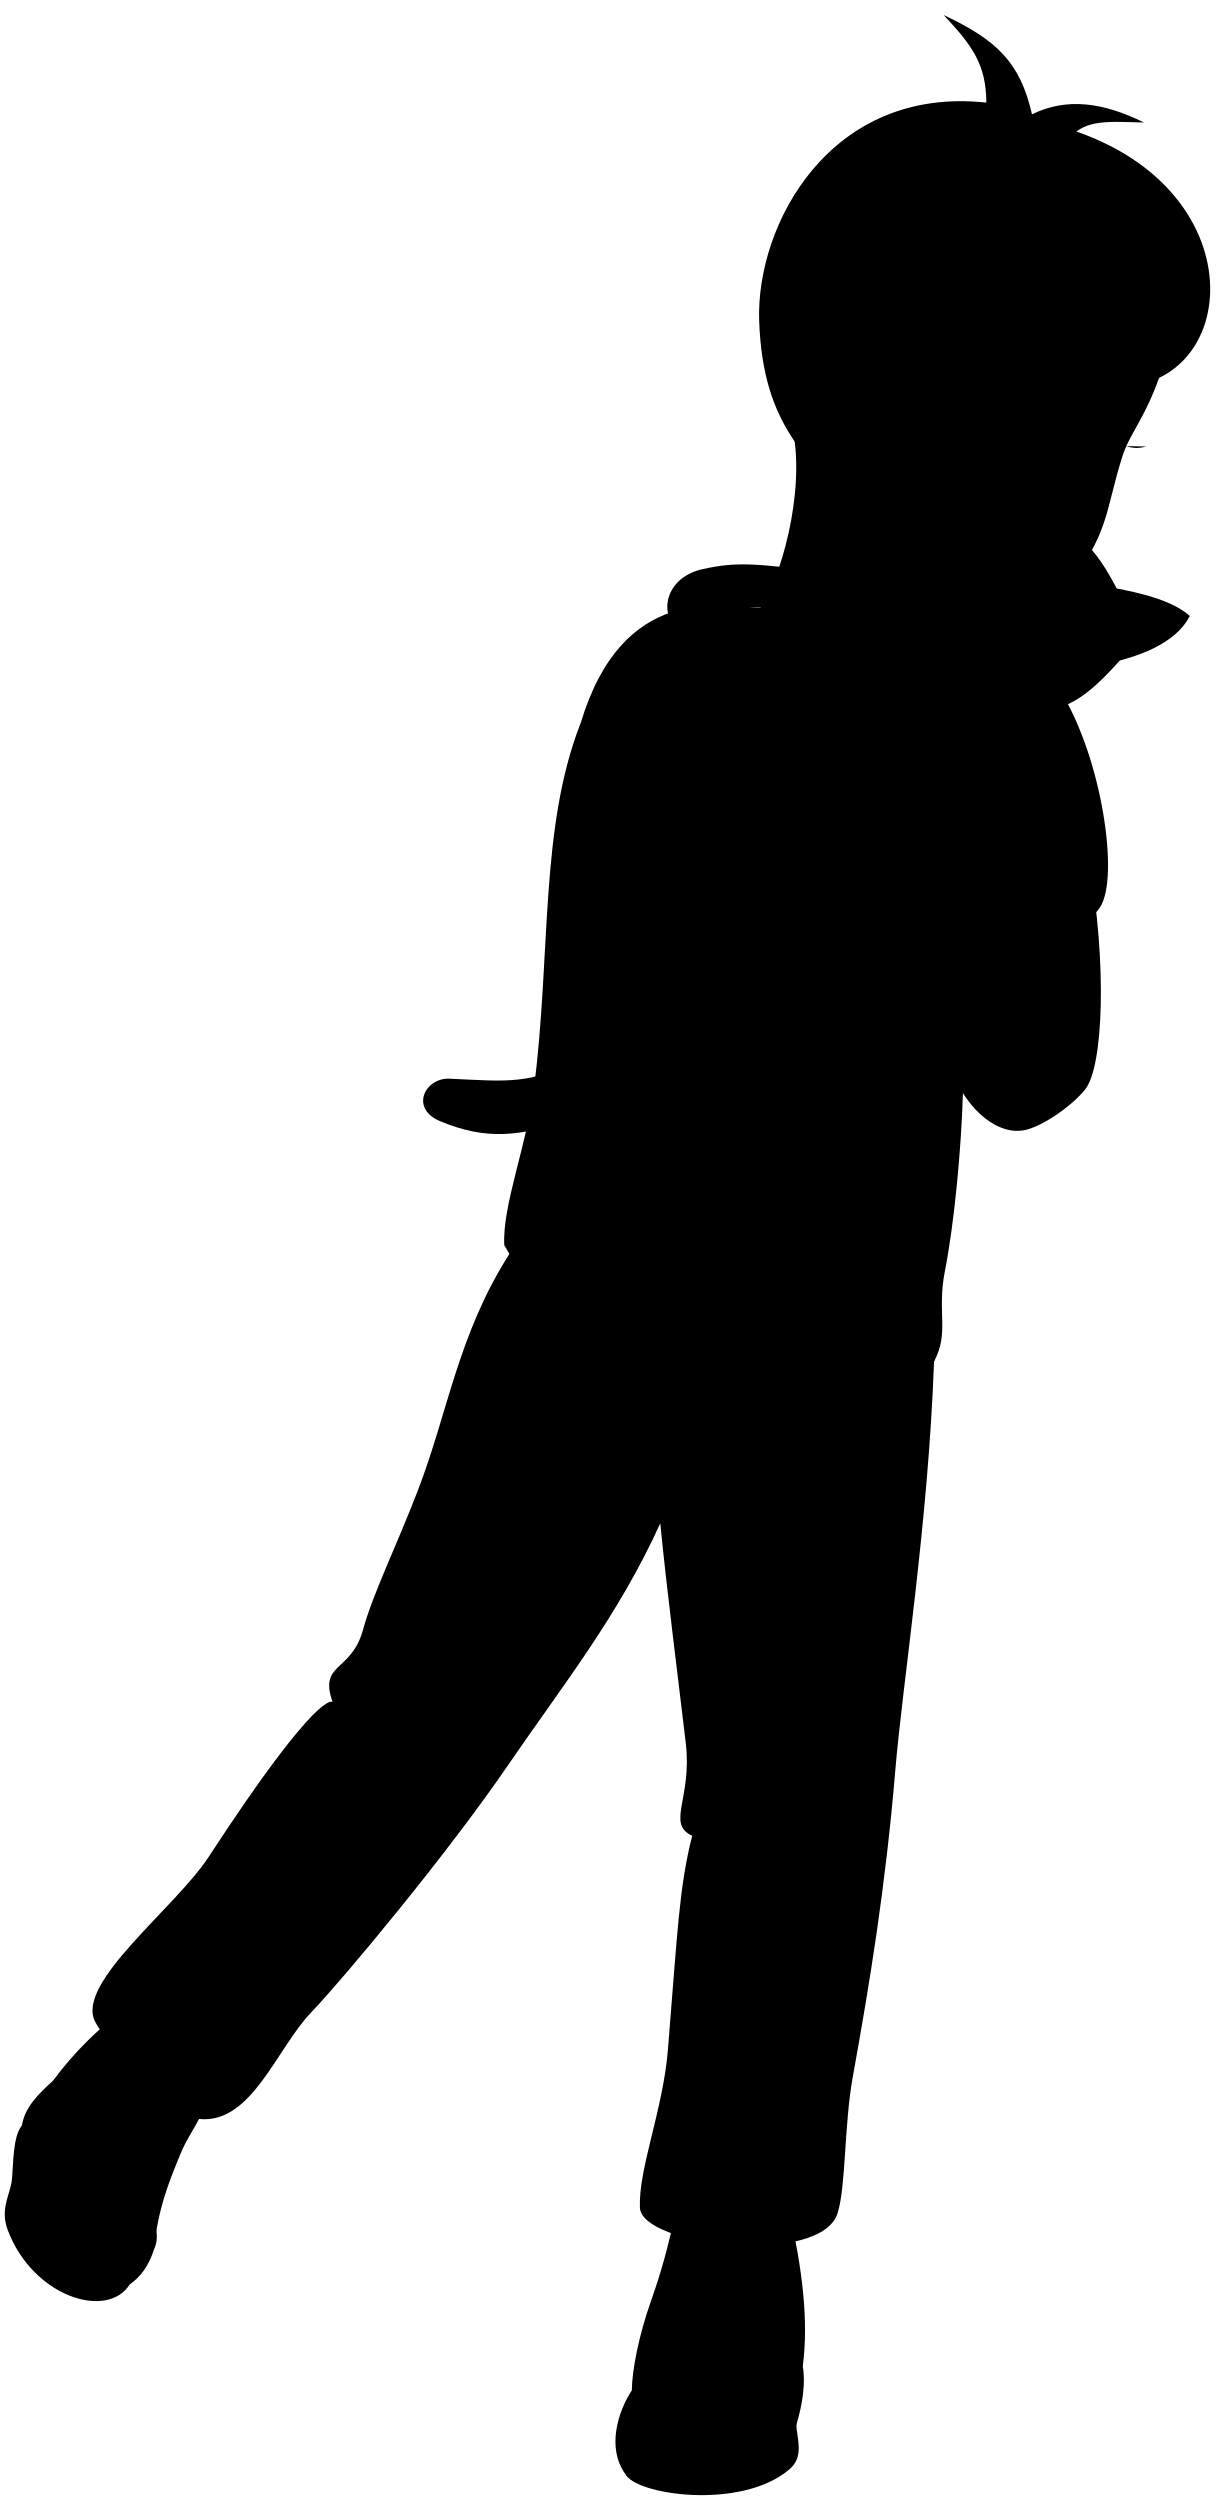
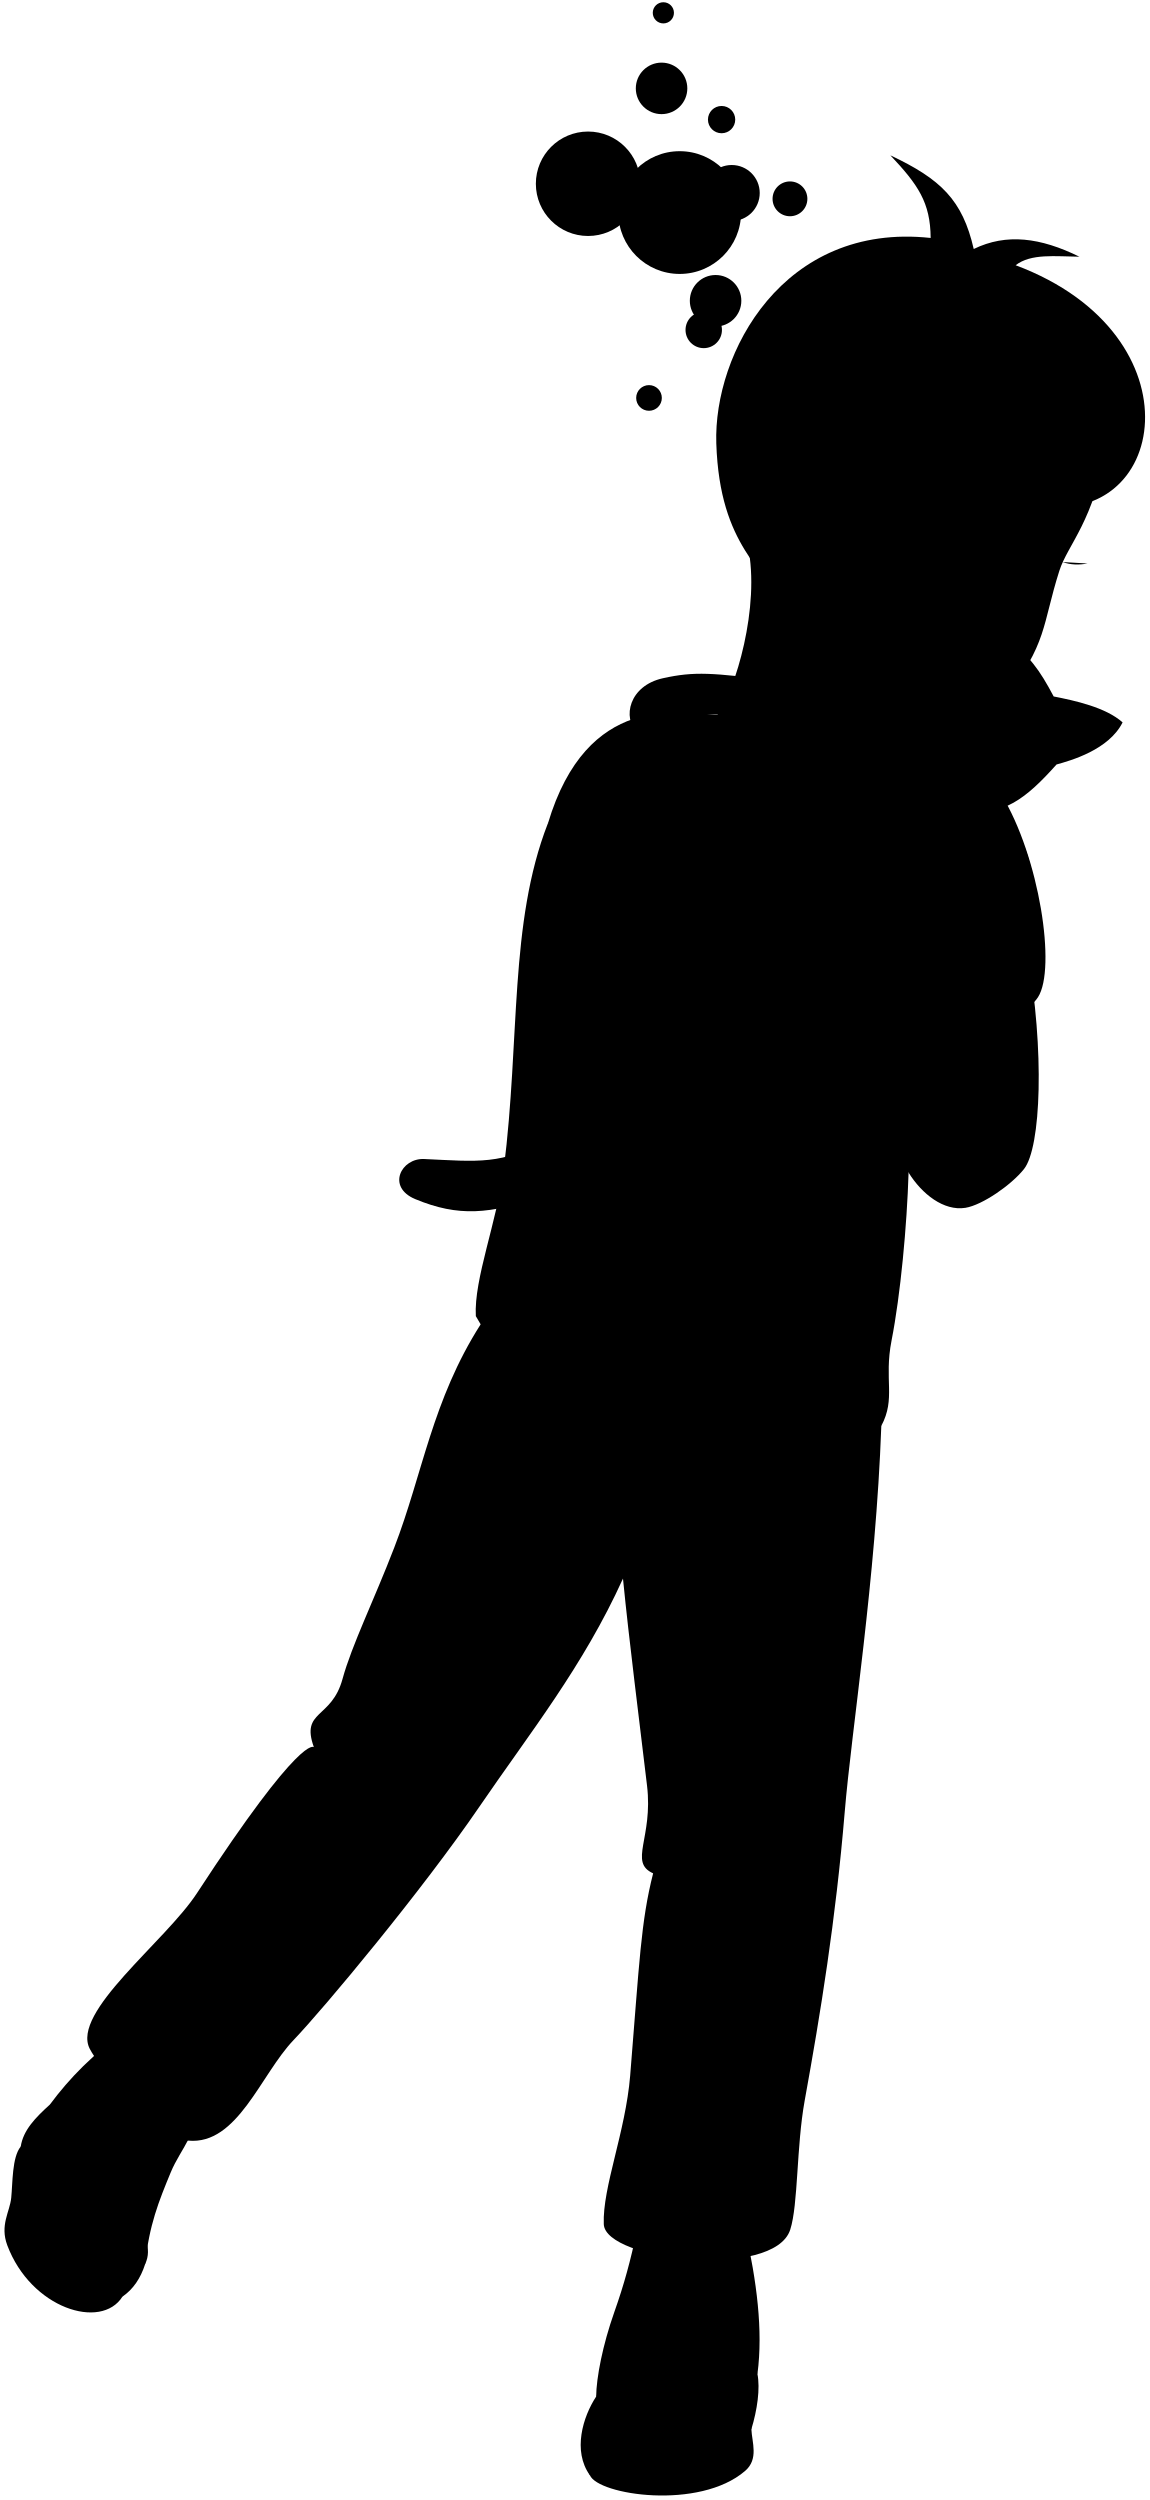
- <svg viewBox="0 0 127.77 262.89">
-   <path class="dullPastMedium" d="m61.04,111.17c-5.03,2.98-7.82,2.53-13.77,2.26-2.56-.12-4.22,3.12-.99,4.47,4.85,2.01,8.28,1.66,14.04-.25l.72-6.47Z" />
-   <path class="dullPastDark" d="m98.22,143.18c-.61,17.06-3.31,33.78-4.08,43.05-1,12-2.69,22.38-4.46,32.14-.93,5.13-.71,11.57-1.61,14.38-1.79,5.59-20.62,3.48-20.78-.61s2.42-10.25,2.94-16.54c1.04-12.74,1.19-17.16,2.56-22.56-2.76-1.25.02-3.92-.68-9.78-.9-7.63-1.98-15.97-2.68-23.07-4.44,9.79-10.35,17.15-15.98,25.39-6.39,9.36-17.31,22.46-20.74,26.05-3.66,3.83-6.24,11.7-11.71,11.2-4.1-.37-10.08-8.44-11-10.24-2.09-4.08,8.41-11.92,11.95-17.34,11.7-17.94,13.03-16.27,13.03-16.27-1.49-4.16,1.96-3.1,3.19-7.59,1.04-3.8,3.47-8.69,5.77-14.66,3.17-8.21,4.21-16.38,9.63-24.88,22.28.86,47.27.66,44.65,11.34Z" />
+ <svg viewBox="0 0 128.13 278.62">
+   <path class="dullPastMedium" d="m61.04,126.91c-5.03,2.98-7.82,2.53-13.77,2.26-2.56-.12-4.22,3.12-.99,4.47,4.85,2.01,8.28,1.66,14.04-.25l.72-6.47Z" />
+   <path class="dullPastDark" d="m98.22,158.92c-.61,17.06-3.31,33.78-4.08,43.05-1,12-2.69,22.38-4.46,32.14-.93,5.13-.71,11.57-1.61,14.38-1.79,5.59-20.62,3.48-20.78-.61s2.42-10.25,2.94-16.54c1.04-12.74,1.19-17.16,2.56-22.56-2.76-1.25.02-3.92-.68-9.78-.9-7.63-1.98-15.97-2.68-23.07-4.44,9.79-10.35,17.15-15.98,25.39-6.39,9.36-17.31,22.46-20.74,26.05-3.66,3.83-6.24,11.7-11.71,11.2-4.1-.37-10.08-8.44-11-10.24-2.09-4.08,8.41-11.92,11.95-17.34,11.7-17.94,13.03-16.27,13.03-16.27-1.49-4.16,1.96-3.1,3.19-7.59,1.04-3.8,3.47-8.69,5.77-14.66,3.17-8.21,4.21-16.38,9.63-24.88,22.28.86,47.27.66,44.65,11.34Z" />
  <g class="dullPastDarker">
-     <path d="m5.56,218.82c2.16-2.92,4.94-5.79,8.49-8.2,3.08-2.09,9.35,2.34,8.82,6-.8,5.56-2.7,7.01-3.84,9.75-1.34,3.24-2.41,5.89-2.85,10.21l-10.62-17.77Z" />
-     <path d="m66.44,251.37c.02-2.13.73-5.77,2.02-9.42,1.1-3.11,1.79-5.65,2.57-9.29,1.43-3.14,11.36-2.36,12.01.07,1.3,5.78,2.01,11.26,1.38,16.07l-17.98,2.57Z" />
+     <path d="m5.56,234.55c2.16-2.92,4.94-5.79,8.49-8.2,3.08-2.09,9.35,2.34,8.82,6-.8,5.56-2.7,7.01-3.84,9.75-1.34,3.24-2.41,5.89-2.85,10.21l-10.62-17.77Z" />
+     <path d="m66.44,267.11c.02-2.13.73-5.77,2.02-9.42,1.1-3.11,1.79-5.65,2.57-9.29,1.43-3.14,11.36-2.36,12.01.07,1.3,5.78,2.01,11.26,1.38,16.07l-17.98,2.57Z" />
  </g>
  <g class="whiteMedium">
-     <path d="m83.74,254.99c.65-2.13,1-4.51.67-6.18-.76-3.96-13.61-6.59-16.24-1.32-.63,1.27-1.03,2.82-1.74,3.89-1.46,2.22-2.64,6.04-.69,8.75l18-5.13Z" />
-     <path d="m2.31,223.5c.27-1.84,1.65-3.24,3.25-4.69,5.48-.62,10.13,3.89,10.34,8.12.08,1.73-.08,3.17-.07,4.79s1.21,3.02.35,4.86c-.51,1.59-1.34,2.82-2.53,3.63l-11.35-16.71Z" />
+     <path d="m83.74,270.72c.65-2.13,1-4.51.67-6.18-.76-3.96-13.61-6.59-16.24-1.32-.63,1.27-1.03,2.82-1.74,3.89-1.46,2.22-2.64,6.04-.69,8.75l18-5.13Z" />
+     <path d="m2.31,239.24c.27-1.84,1.65-3.24,3.25-4.69,5.48-.62,10.13,3.89,10.34,8.12.08,1.73-.08,3.17-.07,4.79s1.21,3.02.35,4.86c-.51,1.59-1.34,2.82-2.53,3.63l-11.35-16.71Z" />
  </g>
  <g class="whiteDark">
-     <path d="m69.41,250.5c2.46-2.2,9.76-2.37,12.75.26,1.54,1.36,1.52,2.73,1.58,4.22s.84,3.33-.7,4.66c-5.1,4.4-16.39,2.69-17.3.47-.84-2.06,1.82-3.87,2.34-5.48s-.19-2.79,1.32-4.13Z" />
-     <path d="m13.65,240.21c-2.37,3.78-10.2,1.32-12.84-5.72-.84-2.25.28-3.71.44-5.28.17-1.65.08-4.53,1.06-5.72,2.02-2.46,8.27-1.06,10.38,4.22,1.03,2.58.42,4.51.62,6.6s1.58,3.94.35,5.89Z" />
+     <path d="m69.41,266.24c2.46-2.2,9.76-2.37,12.75.26,1.54,1.36,1.52,2.73,1.58,4.22s.84,3.33-.7,4.66c-5.1,4.4-16.39,2.69-17.3.47-.84-2.06,1.82-3.87,2.34-5.48s-.19-2.79,1.32-4.13Z" />
+     <path d="m13.65,255.95c-2.37,3.78-10.2,1.32-12.84-5.72-.84-2.25.28-3.71.44-5.28.17-1.65.08-4.53,1.06-5.72,2.02-2.46,8.27-1.06,10.38,4.22,1.03,2.58.42,4.51.62,6.6s1.58,3.94.35,5.89Z" />
  </g>
-   <path class="whiteLight" d="m61.05,76.05c-4.32,11.09-3.08,23.99-4.9,38.42-.75,5.93-3.35,12.33-3.12,16.47,6.08,10.86,17.54,14.58,28.26,15.06,8.51.38,16.63-10.99,16.93-2.83,1.64-3.08.28-5.1,1.14-9.5,1-5.1,1.72-12.81,1.9-18.75,23.27-24.06-19.68-67.84-40.2-38.88Z" />
-   <path class="dullPastMediumDark" d="m79.96,63.94c-4.25-.31-14.53-2.52-18.9,12.11,4.59-3.98,9.47-6.86,14.68-8.5,3.44,2.53,7.42,3.79,11.84,4.02.13,8.59,4.65,17.81,12.33,20.5.65,6.54,1.07,14.3,1.34,22.86,1.5,2.42,3.94,4.32,6.34,3.94,1.91-.31,5.14-2.57,6.53-4.32,1.91-2.4,2.31-13.25.38-24.02,4.26-15.23-9.15-22.91-14.72-23.78" />
-   <path class="dullPastMedium" d="m86.56,60.14c-7.17-.9-9.13-1.08-12.69-.29-3.73.83-4.58,4.37-2.82,6.13,1.23,1.22,6.62.72,7.62-2.1,1.03-.03,3.53.11,5.92.5l1.95-4.24Z" />
-   <path class="dullPastLight" d="m79.96,63.94c1.98-2.74,4.8-12.05,3.39-18.81l39.96-11.21c-1.36,8.42-4.31,11.01-5.25,13.96-1.93,6.07-1.31,8.12-6.12,14.2-1.77,2.24-10.59,1.55-12.15,4.69-5.71,1.99-16.99.74-19.83-2.81Z" />
-   <path class="dullPastDarkest" d="m87.57,52.62c-2.17-5.13-7.35-7.25-7.74-18.93-.33-10.06,7.45-24.68,23.89-22.9-.03-3.97-1.41-5.94-4.49-9.21,5.64,2.66,8.04,4.99,9.29,10.44,3.66-1.78,7.44-1.27,11.78.86-2.69-.03-5.39-.38-7.11.95,20.04,6.98,16.79,29.16,2.03,26.67-.31,1.72-1.58,3.11-2.67,4.44-.64-.07-1.26-.3-1.87-.62-3.31-6.16-8.72,2.6-7.37,6.4-6.57,3.48-12,.42-15.75,1.9Z" />
+   <path class="whiteLight" d="m61.05,91.79c-4.32,11.09-3.08,23.99-4.9,38.42-.75,5.93-3.35,12.33-3.12,16.47,6.08,10.86,17.54,14.58,28.26,15.06,8.51.38,16.63-10.99,16.93-2.83,1.64-3.08.28-5.1,1.14-9.5,1-5.1,1.72-12.81,1.9-18.75,23.27-24.06-19.68-67.84-40.2-38.88Z" />
+   <path class="dullPastMediumDark" d="m79.96,79.68c-4.25-.31-14.53-2.52-18.9,12.11,4.59-3.98,9.47-6.86,14.68-8.5,3.44,2.53,7.42,3.79,11.84,4.02.13,8.59,4.65,17.81,12.33,20.5.65,6.54,1.07,14.3,1.34,22.86,1.5,2.42,3.94,4.32,6.34,3.94,1.91-.31,5.14-2.57,6.53-4.32,1.91-2.4,2.31-13.25.38-24.02,4.26-15.23-9.15-22.91-14.72-23.78" />
+   <path class="dullPastMedium" d="m86.56,75.88c-7.17-.9-9.13-1.08-12.69-.29-3.73.83-4.58,4.37-2.82,6.13,1.23,1.22,6.62.72,7.62-2.1,1.03-.03,3.53.11,5.92.5l1.95-4.24Z" />
+   <path class="dullPastLight" d="m79.96,79.68c1.98-2.74,4.8-12.05,3.39-18.81l39.96-11.21c-1.36,8.42-4.31,11.01-5.25,13.96-1.93,6.07-1.31,8.12-6.12,14.2-1.77,2.24-10.59,1.55-12.15,4.69-5.71,1.99-16.99.74-19.83-2.81Z" />
+   <path class="dullPastDarkest" d="m87.57,68.35c-2.17-5.13-7.35-7.25-7.74-18.93-.33-10.06,7.45-24.68,23.89-22.9-.03-3.97-1.41-5.94-4.49-9.21,5.64,2.66,8.04,4.99,9.29,10.44,3.66-1.78,7.44-1.27,11.78.86-2.69-.03-5.39-.38-7.11.95,20.87,7.82,16.9,29.79,2.03,26.67-.31,1.72-1.58,3.11-2.67,4.44-.64-.07-1.26-.3-1.87-.62-3.31-6.16-8.72,2.6-7.37,6.4-6.57,3.48-12,.42-15.75,1.9Z" />
  <g class="dullPastMedium">
-     <path d="m111.59,72.8c4.26,6.94,6.15,19.42,4.09,22.6-.98,1.51-3.06,2.22-4.8,1.36-3.08-1.52-4.17-6.96-.11-8.01.39-3.09-1.37-12.59-3.86-15.39l4.68-.57Z" />
-     <path d="m117.43,61.88c2.35.46,5.81,1.21,7.68,2.89-1.53,3.07-5.81,4.26-7.36,4.69-3.35,3.75-6.06,5.93-10.1,5.02-3.56-.8-5.31.26-8.09-2.54-3.49-3.52-1.89-5.68-1.54-9.11.42-4.17,3.31-6.28,7.19-8.55,1.35-1.04,2.69-5.43,6.03-6.88,1.68,3.01,1.42,6.45,1.07,8.18,2.38,1.72,3.54,3.31,5.12,6.3Z" />
+     <path d="m111.59,88.54c4.26,6.94,6.15,19.42,4.09,22.6-.98,1.51-3.06,2.22-4.8,1.36-3.08-1.52-4.17-6.96-.11-8.01.39-3.09-1.37-12.59-3.86-15.39l4.68-.57Z" />
+     <path d="m117.43,77.62c2.35.46,5.81,1.21,7.68,2.89-1.53,3.07-5.81,4.26-7.36,4.69-3.35,3.75-6.06,5.93-10.1,5.02-3.56-.8-5.31.26-8.09-2.54-3.49-3.52-1.89-5.68-1.54-9.11.42-4.17,3.31-6.28,7.19-8.55,1.35-1.04,2.69-5.43,6.03-6.88,1.68,3.01,1.42,6.45,1.07,8.18,2.38,1.72,3.54,3.31,5.12,6.3Z" />
  </g>
-   <path class="dullPastDarkest" d="m101.65,68.28c-.64-.76-.57-2.39.1-2.55,1.06-.25,3,1.94,2.55,3.03-.32.76-2.06.22-2.64-.48Z" />
+   <path class="dullPastDarkest" d="m101.65,84.02c-.64-.76-.57-2.39.1-2.55,1.06-.25,3,1.94,2.55,3.03-.32.76-2.06.22-2.64-.48Z" />
  <g class="dullPastMediumLight">
-     <path d="m118.4,64.46c1.44-.19,3.06.29,4.6,1.13-.96.93-3.17,2.16-4.75,2.26.23-1.06.41-2.07.15-3.39Z" />
-     <path d="m110.38,54.74c.29-1.18.29-3.33-.23-5.05-.94.72-2.11,2.79-3.05,4.45,1.01.02,1.81.08,3.28.6Z" />
+     <path d="m118.4,80.19c1.44-.19,3.06.29,4.6,1.13-.96.93-3.17,2.16-4.75,2.26.23-1.06.41-2.07.15-3.39Z" />
+     <path d="m110.38,70.48c.29-1.18.29-3.33-.23-5.05-.94.72-2.11,2.79-3.05,4.45,1.01.02,1.81.08,3.28.6Z" />
  </g>
  <g class="bennettOverlapLine">
-     <path d="m56.22,151.81c3.12,4.08,8.32,3.94,12.76,4.93,4.64,1.03,8.22,3.46,14.21,1.78" />
-     <path d="m68.99,156.74c.12,1.19.44,2.37.44,3.45" />
-     <path d="m99.91,92.07c-.17-1.72-.23-3.69-.17-5.95" />
-     <path d="m103.72,10.78c.06.99.03,1.97-.16,2.71" />
-     <path d="m110.82,17.05c.5-1.1,1.28-2.34,2.38-3.22" />
-     <path d="m115.23,40.5c-1.76-.07-4.32-.9-5.58-1.53" />
-     <path d="m103.32,50.72c.33.92,1.28,1.85,1.7,1.85" />
+     <path d="m56.22,167.54c3.12,4.08,8.32,3.94,12.76,4.93,4.64,1.03,8.22,3.46,14.21,1.78" />
+     <path d="m68.99,172.47c.12,1.19.44,2.37.44,3.45" />
+     <path d="m99.91,107.8c-.17-1.72-.23-3.69-.17-5.95" />
+     <path d="m103.72,26.52c.06.99.03,1.97-.16,2.71" />
+     <path d="m110.82,32.78c.5-1.1,1.28-2.34,2.38-3.22" />
+     <path d="m115.23,56.24c-1.76-.07-4.32-.9-5.58-1.53" />
+     <path d="m103.32,66.45c.33.92,1.28,1.85,1.7,1.85" />
  </g>
  <g class="bennettFoldLine">
-     <path d="m34.98,178.98c5.48-.04,11.77,3.05,13.33,8.2" />
-     <path d="m72.79,193.03c3.82-2.98,10.61-3.27,15.21.74" />
+     <path d="m34.98,194.71c5.48-.04,11.77,3.05,13.33,8.2" />
+     <path d="m72.79,208.77c3.82-2.98,10.61-3.27,15.21.74" />
  </g>
-   <path class="bennettDisplayLine" d="m118.43,46.91c.7.25,1.41.25,2.08.04" />
+   <path class="bennettDisplayLine" d="m118.43,62.64c.89.33,1.87.33,2.77.16" />
+   <g class="sketchLightest">
+     <circle cx="65.54" cy="20.48" r="5.82" />
+     <circle cx="75.75" cy="23.69" r="6.84" />
+     <circle cx="88.62" cy="40.16" r="4.89" />
+     <circle cx="86.94" cy="51.78" r="2.36" />
+     <circle cx="79.75" cy="33.52" r="2.87" />
+     <circle cx="73.73" cy="9.85" r="2.87" />
+     <circle cx="73.93" cy="1.43" r="1.18" />
+     <circle cx="80.42" cy="13.33" r="1.52" />
+     <circle cx="81.55" cy="21.51" r="3.12" />
+     <circle cx="88.04" cy="22.16" r="1.94" />
+     <circle cx="78.43" cy="36.77" r="2.03" />
+     <circle cx="72.33" cy="44.35" r="1.43" />
+     <circle cx="91.9" cy="35.49" r="2.19" />
+     <circle cx="85.36" cy="49.5" r="1.52" />
+     <circle cx="92.83" cy="51.43" r="1.43" />
+   </g>
</svg>
